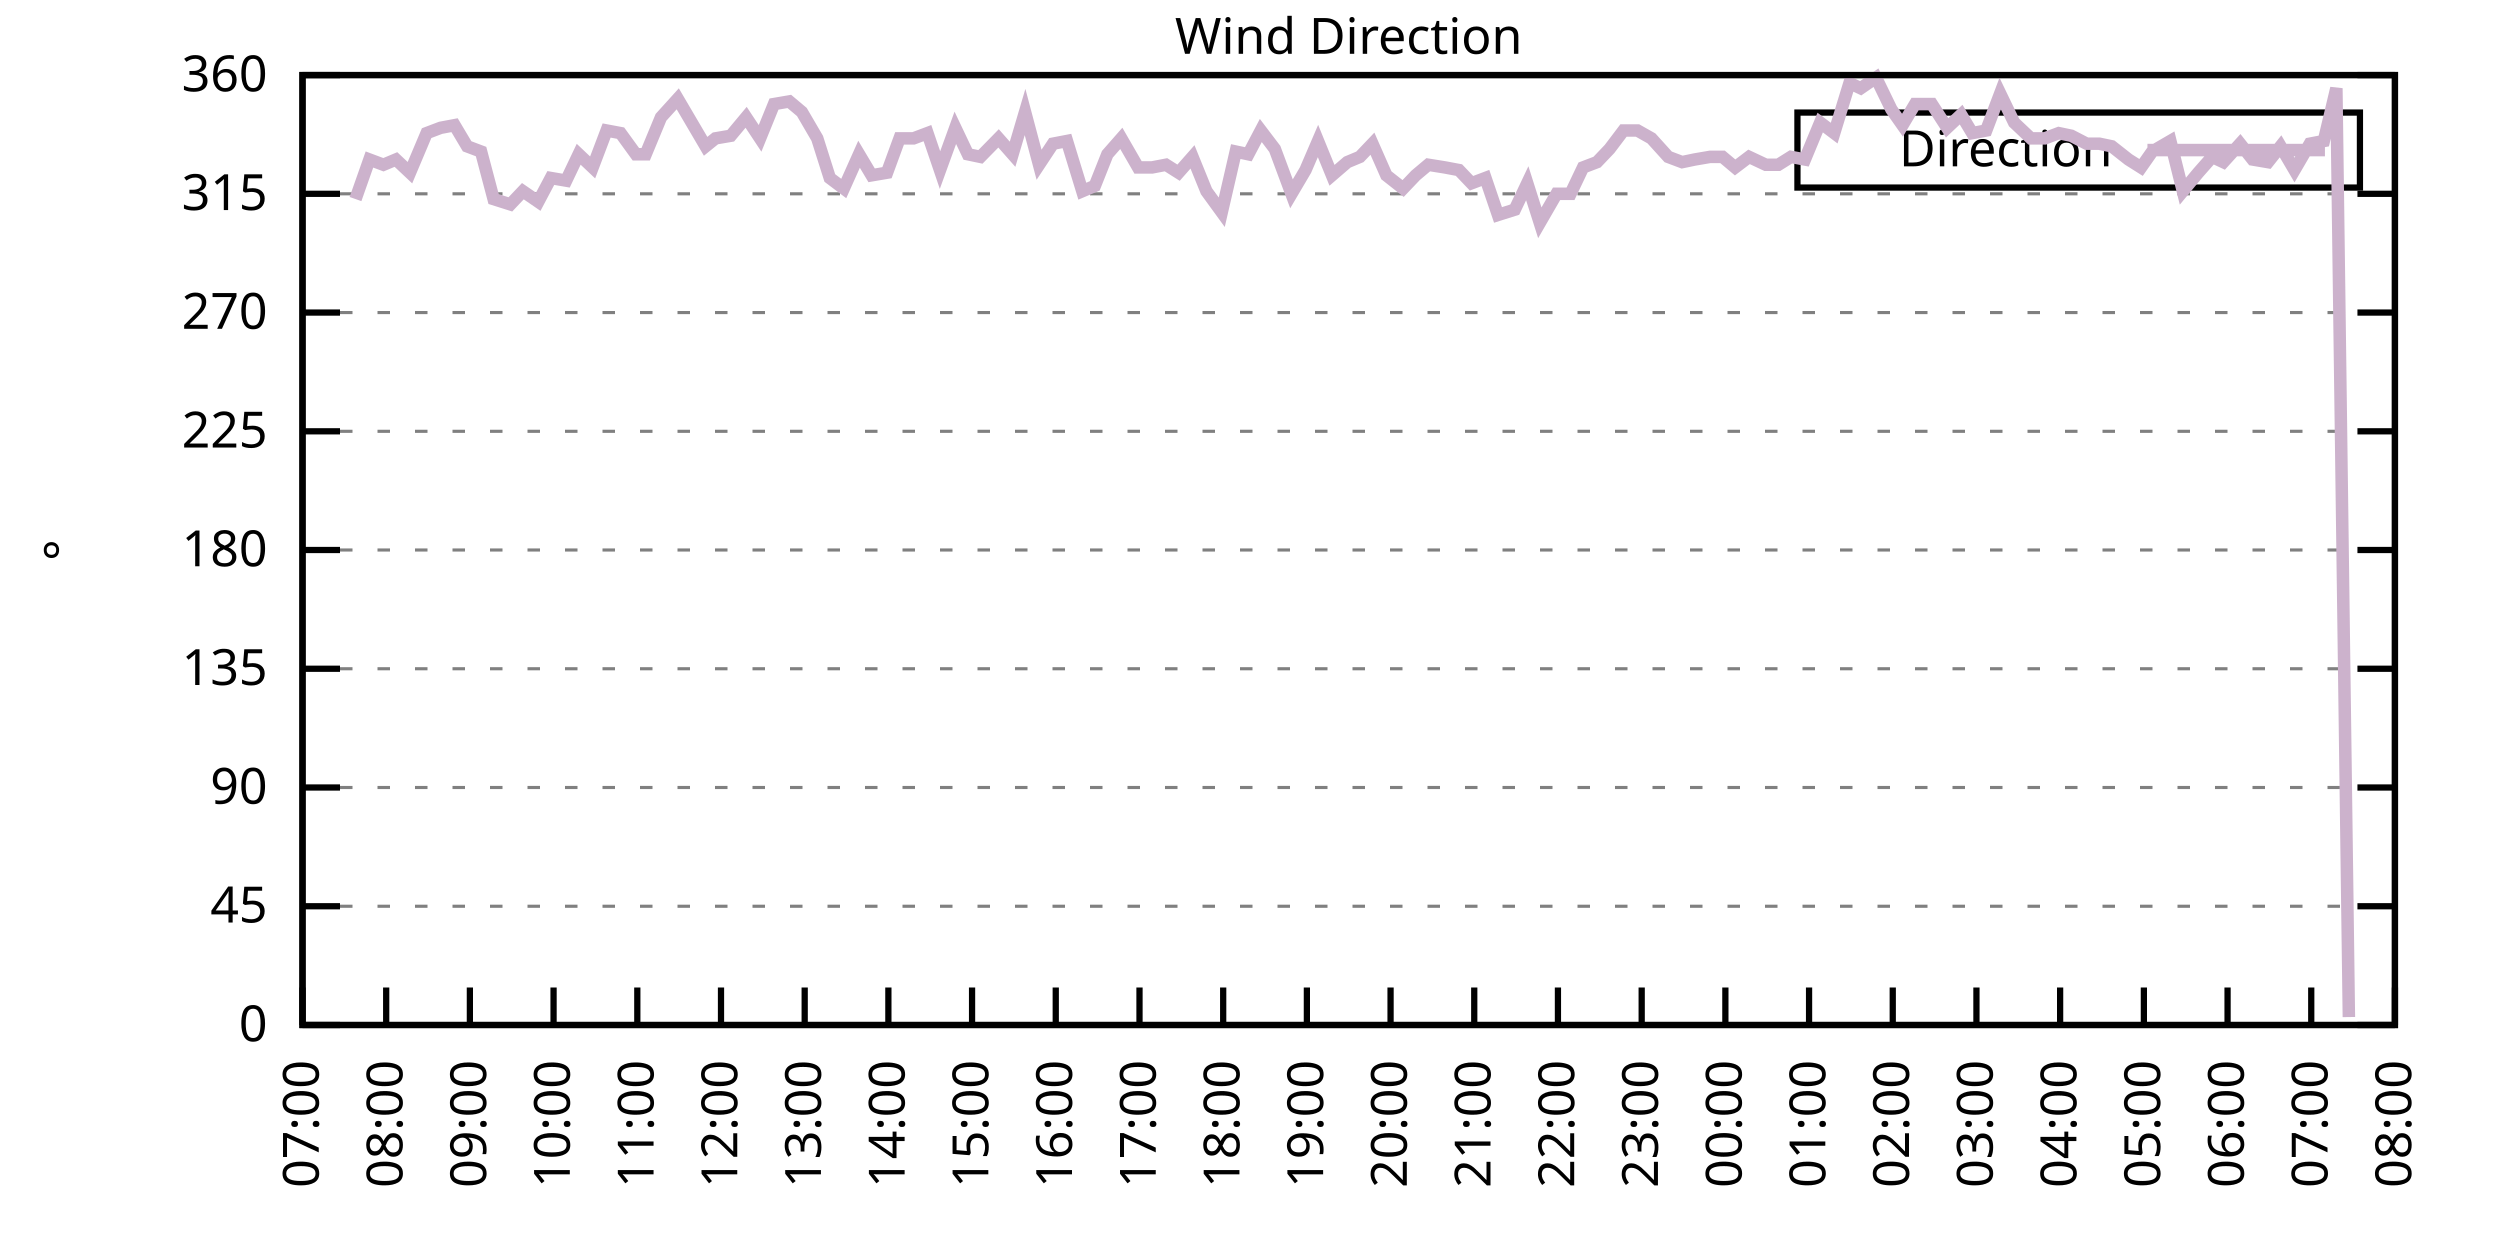
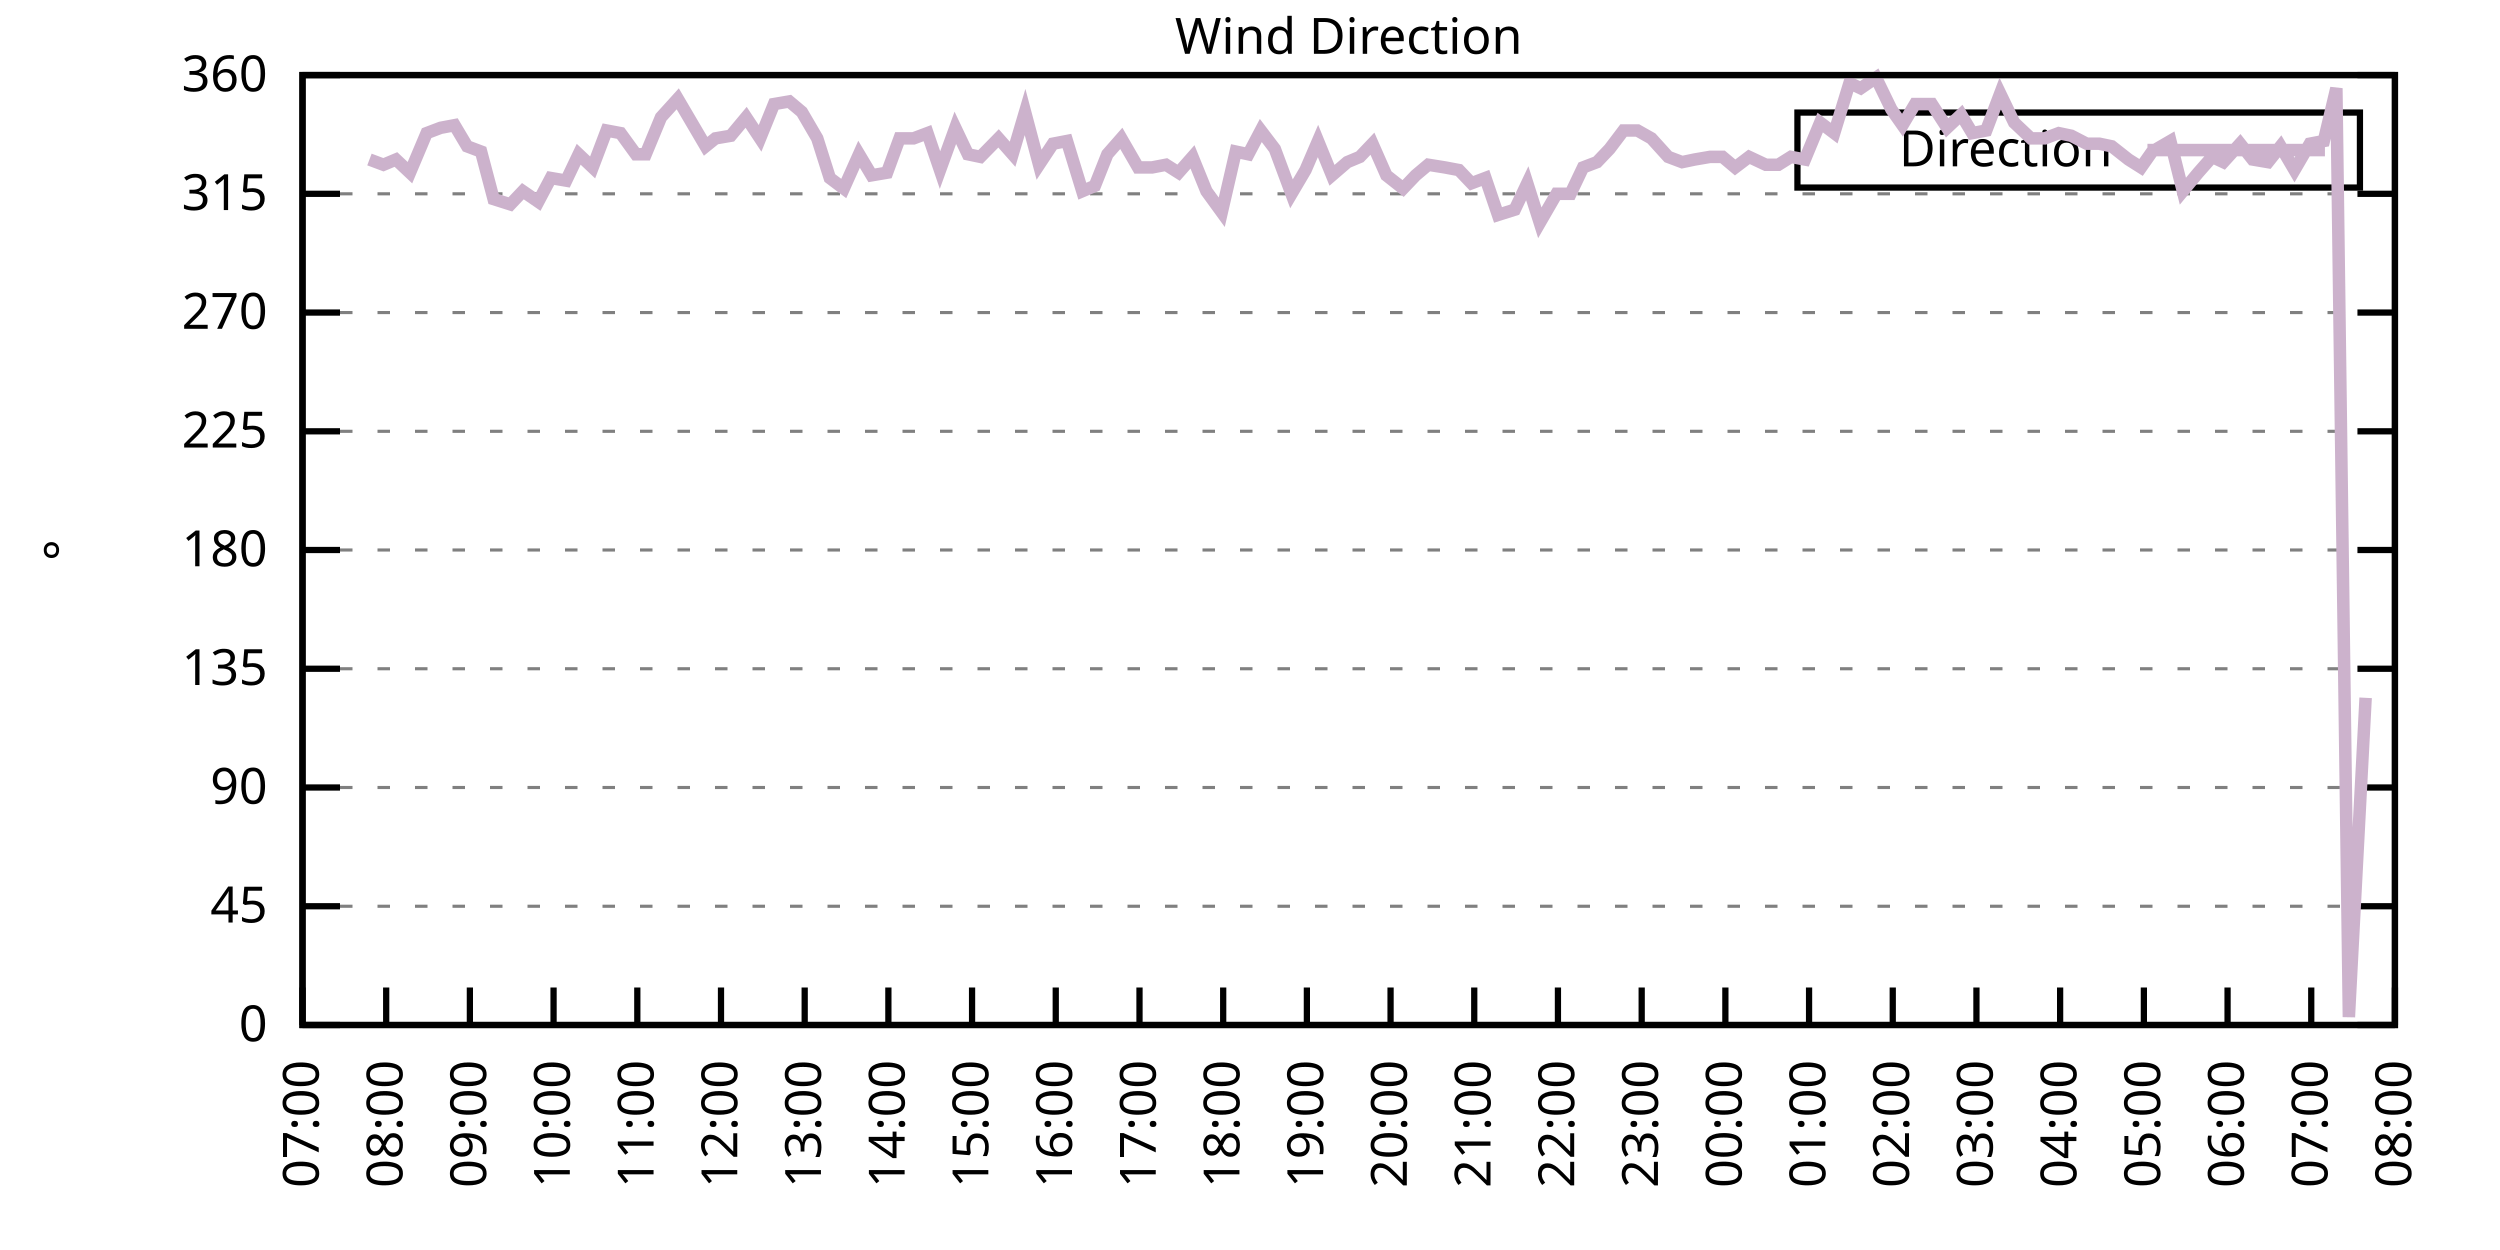
<svg xmlns="http://www.w3.org/2000/svg" xmlns:xlink="http://www.w3.org/1999/xlink" width="400" height="200" viewBox="0 0 400 200">
  <g id="gnuplot_canvas">
    <rect x="0" y="0" width="400" height="200" fill="none" />
    <defs>
      <circle id="gpDot" r="0.5" stroke-width="0.5" stroke="currentColor" />
      <path id="gpPt0" stroke-width="0.333" stroke="currentColor" d="M-1,0 h2 M0,-1 v2" />
      <path id="gpPt1" stroke-width="0.333" stroke="currentColor" d="M-1,-1 L1,1 M1,-1 L-1,1" />
      <path id="gpPt2" stroke-width="0.333" stroke="currentColor" d="M-1,0 L1,0 M0,-1 L0,1 M-1,-1 L1,1 M-1,1 L1,-1" />
      <rect id="gpPt3" stroke-width="0.333" stroke="currentColor" x="-1" y="-1" width="2" height="2" />
      <rect id="gpPt4" stroke-width="0.333" stroke="currentColor" fill="currentColor" x="-1" y="-1" width="2" height="2" />
      <circle id="gpPt5" stroke-width="0.333" stroke="currentColor" cx="0" cy="0" r="1" />
      <use xlink:href="#gpPt5" id="gpPt6" fill="currentColor" stroke="none" />
      <path id="gpPt7" stroke-width="0.333" stroke="currentColor" d="M0,-1.33 L-1.33,0.67 L1.33,0.67 z" />
      <use xlink:href="#gpPt7" id="gpPt8" fill="currentColor" stroke="none" />
      <use xlink:href="#gpPt7" id="gpPt9" stroke="currentColor" transform="rotate(180)" />
      <use xlink:href="#gpPt9" id="gpPt10" fill="currentColor" stroke="none" />
      <use xlink:href="#gpPt3" id="gpPt11" stroke="currentColor" transform="rotate(45)" />
      <use xlink:href="#gpPt11" id="gpPt12" fill="currentColor" stroke="none" />
      <path id="gpPt13" stroke-width="0.333" stroke="currentColor" d="M0,1.330 L1.265,0.411 L0.782,-1.067 L-0.782,-1.076 L-1.265,0.411 z" />
      <use xlink:href="#gpPt13" id="gpPt14" fill="currentColor" stroke="none" />
      <filter id="textbox" filterUnits="objectBoundingBox" x="0" y="0" height="1" width="1">
        <feFlood flood-color="white" flood-opacity="1" result="bgnd" />
        <feComposite in="SourceGraphic" in2="bgnd" operator="atop" />
      </filter>
      <filter id="greybox" filterUnits="objectBoundingBox" x="0" y="0" height="1" width="1">
        <feFlood flood-color="lightgrey" flood-opacity="1" result="grey" />
        <feComposite in="SourceGraphic" in2="grey" operator="atop" />
      </filter>
    </defs>
    <g fill="none" color="white" stroke="currentColor" stroke-width="1.00" stroke-linecap="butt" stroke-linejoin="miter">
</g>
    <g fill="none" color="black" stroke="currentColor" stroke-width="1.00" stroke-linecap="butt" stroke-linejoin="miter">
      <g stroke="none" shape-rendering="crispEdges">
        <polygon fill="rgb(255, 255, 255)" points="48.40,164.00 383.18,164.00 383.18,12.02 48.40,12.02 " />
      </g>
    </g>
    <g fill="none" color="black" stroke="currentColor" stroke-width="1.00" stroke-linecap="butt" stroke-linejoin="miter">
</g>
    <g fill="none" color="black" stroke="black" stroke-width="0.50" stroke-linecap="butt" stroke-linejoin="miter">
</g>
    <g fill="none" color="gray" stroke="currentColor" stroke-width="0.50" stroke-linecap="butt" stroke-linejoin="miter">
      <path stroke="gray" stroke-dasharray="2,4" class="gridline" d="M48.40,164.00 L383.19,164.00  " />
    </g>
    <g fill="none" color="gray" stroke="gray" stroke-width="1.00" stroke-linecap="butt" stroke-linejoin="miter">
</g>
    <g fill="none" color="black" stroke="currentColor" stroke-width="1.00" stroke-linecap="butt" stroke-linejoin="miter">
      <path stroke="black" d="M48.40,164.00 L54.40,164.00 M383.19,164.00 L377.19,164.00  " />
      <g transform="translate(42.80,166.60)" stroke="none" fill="black" font-family="Sans" font-size="8.00" text-anchor="end">
        <text>
          <tspan font-family="Sans"> 0</tspan>
        </text>
      </g>
    </g>
    <g fill="none" color="black" stroke="currentColor" stroke-width="1.00" stroke-linecap="butt" stroke-linejoin="miter">
</g>
    <g fill="none" color="black" stroke="black" stroke-width="0.50" stroke-linecap="butt" stroke-linejoin="miter">
</g>
    <g fill="none" color="gray" stroke="currentColor" stroke-width="0.50" stroke-linecap="butt" stroke-linejoin="miter">
      <path stroke="gray" stroke-dasharray="2,4" class="gridline" d="M48.40,145.00 L383.19,145.00  " />
    </g>
    <g fill="none" color="gray" stroke="gray" stroke-width="1.00" stroke-linecap="butt" stroke-linejoin="miter">
</g>
    <g fill="none" color="black" stroke="currentColor" stroke-width="1.00" stroke-linecap="butt" stroke-linejoin="miter">
      <path stroke="black" d="M48.40,145.00 L54.40,145.00 M383.19,145.00 L377.19,145.00  " />
      <g transform="translate(42.80,147.60)" stroke="none" fill="black" font-family="Sans" font-size="8.00" text-anchor="end">
        <text>
          <tspan font-family="Sans"> 45</tspan>
        </text>
      </g>
    </g>
    <g fill="none" color="black" stroke="currentColor" stroke-width="1.00" stroke-linecap="butt" stroke-linejoin="miter">
</g>
    <g fill="none" color="black" stroke="black" stroke-width="0.50" stroke-linecap="butt" stroke-linejoin="miter">
</g>
    <g fill="none" color="gray" stroke="currentColor" stroke-width="0.50" stroke-linecap="butt" stroke-linejoin="miter">
      <path stroke="gray" stroke-dasharray="2,4" class="gridline" d="M48.40,126.00 L383.19,126.00  " />
    </g>
    <g fill="none" color="gray" stroke="gray" stroke-width="1.00" stroke-linecap="butt" stroke-linejoin="miter">
</g>
    <g fill="none" color="black" stroke="currentColor" stroke-width="1.00" stroke-linecap="butt" stroke-linejoin="miter">
      <path stroke="black" d="M48.40,126.00 L54.40,126.00 M383.19,126.00 L377.19,126.00  " />
      <g transform="translate(42.80,128.60)" stroke="none" fill="black" font-family="Sans" font-size="8.00" text-anchor="end">
        <text>
          <tspan font-family="Sans"> 90</tspan>
        </text>
      </g>
    </g>
    <g fill="none" color="black" stroke="currentColor" stroke-width="1.00" stroke-linecap="butt" stroke-linejoin="miter">
</g>
    <g fill="none" color="black" stroke="black" stroke-width="0.50" stroke-linecap="butt" stroke-linejoin="miter">
</g>
    <g fill="none" color="gray" stroke="currentColor" stroke-width="0.50" stroke-linecap="butt" stroke-linejoin="miter">
      <path stroke="gray" stroke-dasharray="2,4" class="gridline" d="M48.40,107.00 L383.19,107.00  " />
    </g>
    <g fill="none" color="gray" stroke="gray" stroke-width="1.00" stroke-linecap="butt" stroke-linejoin="miter">
</g>
    <g fill="none" color="black" stroke="currentColor" stroke-width="1.00" stroke-linecap="butt" stroke-linejoin="miter">
      <path stroke="black" d="M48.40,107.00 L54.40,107.00 M383.19,107.00 L377.19,107.00  " />
      <g transform="translate(42.80,109.60)" stroke="none" fill="black" font-family="Sans" font-size="8.00" text-anchor="end">
        <text>
          <tspan font-family="Sans"> 135</tspan>
        </text>
      </g>
    </g>
    <g fill="none" color="black" stroke="currentColor" stroke-width="1.00" stroke-linecap="butt" stroke-linejoin="miter">
</g>
    <g fill="none" color="black" stroke="black" stroke-width="0.50" stroke-linecap="butt" stroke-linejoin="miter">
</g>
    <g fill="none" color="gray" stroke="currentColor" stroke-width="0.50" stroke-linecap="butt" stroke-linejoin="miter">
      <path stroke="gray" stroke-dasharray="2,4" class="gridline" d="M48.40,88.00 L383.19,88.00  " />
    </g>
    <g fill="none" color="gray" stroke="gray" stroke-width="1.00" stroke-linecap="butt" stroke-linejoin="miter">
</g>
    <g fill="none" color="black" stroke="currentColor" stroke-width="1.00" stroke-linecap="butt" stroke-linejoin="miter">
      <path stroke="black" d="M48.40,88.00 L54.40,88.00 M383.19,88.00 L377.19,88.00  " />
      <g transform="translate(42.80,90.60)" stroke="none" fill="black" font-family="Sans" font-size="8.00" text-anchor="end">
        <text>
          <tspan font-family="Sans"> 180</tspan>
        </text>
      </g>
    </g>
    <g fill="none" color="black" stroke="currentColor" stroke-width="1.00" stroke-linecap="butt" stroke-linejoin="miter">
</g>
    <g fill="none" color="black" stroke="black" stroke-width="0.50" stroke-linecap="butt" stroke-linejoin="miter">
</g>
    <g fill="none" color="gray" stroke="currentColor" stroke-width="0.50" stroke-linecap="butt" stroke-linejoin="miter">
      <path stroke="gray" stroke-dasharray="2,4" class="gridline" d="M48.40,69.01 L383.19,69.01  " />
    </g>
    <g fill="none" color="gray" stroke="gray" stroke-width="1.00" stroke-linecap="butt" stroke-linejoin="miter">
</g>
    <g fill="none" color="black" stroke="currentColor" stroke-width="1.00" stroke-linecap="butt" stroke-linejoin="miter">
      <path stroke="black" d="M48.40,69.01 L54.40,69.01 M383.19,69.01 L377.19,69.01  " />
      <g transform="translate(42.80,71.61)" stroke="none" fill="black" font-family="Sans" font-size="8.00" text-anchor="end">
        <text>
          <tspan font-family="Sans"> 225</tspan>
        </text>
      </g>
    </g>
    <g fill="none" color="black" stroke="currentColor" stroke-width="1.00" stroke-linecap="butt" stroke-linejoin="miter">
</g>
    <g fill="none" color="black" stroke="black" stroke-width="0.50" stroke-linecap="butt" stroke-linejoin="miter">
</g>
    <g fill="none" color="gray" stroke="currentColor" stroke-width="0.50" stroke-linecap="butt" stroke-linejoin="miter">
      <path stroke="gray" stroke-dasharray="2,4" class="gridline" d="M48.40,50.01 L383.19,50.01  " />
    </g>
    <g fill="none" color="gray" stroke="gray" stroke-width="1.00" stroke-linecap="butt" stroke-linejoin="miter">
</g>
    <g fill="none" color="black" stroke="currentColor" stroke-width="1.00" stroke-linecap="butt" stroke-linejoin="miter">
      <path stroke="black" d="M48.40,50.01 L54.40,50.01 M383.19,50.01 L377.19,50.01  " />
      <g transform="translate(42.80,52.61)" stroke="none" fill="black" font-family="Sans" font-size="8.00" text-anchor="end">
        <text>
          <tspan font-family="Sans"> 270</tspan>
        </text>
      </g>
    </g>
    <g fill="none" color="black" stroke="currentColor" stroke-width="1.00" stroke-linecap="butt" stroke-linejoin="miter">
</g>
    <g fill="none" color="black" stroke="black" stroke-width="0.50" stroke-linecap="butt" stroke-linejoin="miter">
</g>
    <g fill="none" color="gray" stroke="currentColor" stroke-width="0.50" stroke-linecap="butt" stroke-linejoin="miter">
      <path stroke="gray" stroke-dasharray="2,4" class="gridline" d="M48.40,31.01 L383.19,31.01  " />
    </g>
    <g fill="none" color="gray" stroke="gray" stroke-width="1.00" stroke-linecap="butt" stroke-linejoin="miter">
</g>
    <g fill="none" color="black" stroke="currentColor" stroke-width="1.00" stroke-linecap="butt" stroke-linejoin="miter">
      <path stroke="black" d="M48.40,31.01 L54.40,31.01 M383.19,31.01 L377.19,31.01  " />
      <g transform="translate(42.80,33.61)" stroke="none" fill="black" font-family="Sans" font-size="8.00" text-anchor="end">
        <text>
          <tspan font-family="Sans"> 315</tspan>
        </text>
      </g>
    </g>
    <g fill="none" color="black" stroke="currentColor" stroke-width="1.00" stroke-linecap="butt" stroke-linejoin="miter">
</g>
    <g fill="none" color="black" stroke="black" stroke-width="0.50" stroke-linecap="butt" stroke-linejoin="miter">
</g>
    <g fill="none" color="gray" stroke="currentColor" stroke-width="0.50" stroke-linecap="butt" stroke-linejoin="miter">
      <path stroke="gray" stroke-dasharray="2,4" class="gridline" d="M48.40,12.01 L383.19,12.01  " />
    </g>
    <g fill="none" color="gray" stroke="gray" stroke-width="1.00" stroke-linecap="butt" stroke-linejoin="miter">
</g>
    <g fill="none" color="black" stroke="currentColor" stroke-width="1.00" stroke-linecap="butt" stroke-linejoin="miter">
      <path stroke="black" d="M48.40,12.01 L54.40,12.01 M383.19,12.01 L377.19,12.01  " />
      <g transform="translate(42.80,14.61)" stroke="none" fill="black" font-family="Sans" font-size="8.00" text-anchor="end">
        <text>
          <tspan font-family="Sans"> 360</tspan>
        </text>
      </g>
    </g>
    <g fill="none" color="black" stroke="currentColor" stroke-width="1.00" stroke-linecap="butt" stroke-linejoin="miter">
      <path stroke="black" d="M48.40,164.00 L48.40,158.00  " />
      <g transform="translate(51.00,169.60) rotate(270.00)" stroke="none" fill="black" font-family="Sans" font-size="8.00" text-anchor="end">
        <text>
          <tspan font-family="Sans">07:00</tspan>
        </text>
      </g>
    </g>
    <g fill="none" color="black" stroke="currentColor" stroke-width="1.00" stroke-linecap="butt" stroke-linejoin="miter">
      <path stroke="black" d="M61.79,164.00 L61.79,158.00  " />
      <g transform="translate(64.39,169.60) rotate(270.00)" stroke="none" fill="black" font-family="Sans" font-size="8.00" text-anchor="end">
        <text>
          <tspan font-family="Sans">08:00</tspan>
        </text>
      </g>
    </g>
    <g fill="none" color="black" stroke="currentColor" stroke-width="1.00" stroke-linecap="butt" stroke-linejoin="miter">
      <path stroke="black" d="M75.18,164.00 L75.18,158.00  " />
      <g transform="translate(77.78,169.60) rotate(270.00)" stroke="none" fill="black" font-family="Sans" font-size="8.00" text-anchor="end">
        <text>
          <tspan font-family="Sans">09:00</tspan>
        </text>
      </g>
    </g>
    <g fill="none" color="black" stroke="currentColor" stroke-width="1.00" stroke-linecap="butt" stroke-linejoin="miter">
      <path stroke="black" d="M88.57,164.00 L88.57,158.00  " />
      <g transform="translate(91.17,169.60) rotate(270.00)" stroke="none" fill="black" font-family="Sans" font-size="8.00" text-anchor="end">
        <text>
          <tspan font-family="Sans">10:00</tspan>
        </text>
      </g>
    </g>
    <g fill="none" color="black" stroke="currentColor" stroke-width="1.00" stroke-linecap="butt" stroke-linejoin="miter">
      <path stroke="black" d="M101.97,164.00 L101.97,158.00  " />
      <g transform="translate(104.57,169.60) rotate(270.00)" stroke="none" fill="black" font-family="Sans" font-size="8.00" text-anchor="end">
        <text>
          <tspan font-family="Sans">11:00</tspan>
        </text>
      </g>
    </g>
    <g fill="none" color="black" stroke="currentColor" stroke-width="1.00" stroke-linecap="butt" stroke-linejoin="miter">
      <path stroke="black" d="M115.36,164.00 L115.36,158.00  " />
      <g transform="translate(117.96,169.60) rotate(270.00)" stroke="none" fill="black" font-family="Sans" font-size="8.00" text-anchor="end">
        <text>
          <tspan font-family="Sans">12:00</tspan>
        </text>
      </g>
    </g>
    <g fill="none" color="black" stroke="currentColor" stroke-width="1.00" stroke-linecap="butt" stroke-linejoin="miter">
      <path stroke="black" d="M128.75,164.00 L128.75,158.00  " />
      <g transform="translate(131.35,169.60) rotate(270.00)" stroke="none" fill="black" font-family="Sans" font-size="8.00" text-anchor="end">
        <text>
          <tspan font-family="Sans">13:00</tspan>
        </text>
      </g>
    </g>
    <g fill="none" color="black" stroke="currentColor" stroke-width="1.00" stroke-linecap="butt" stroke-linejoin="miter">
      <path stroke="black" d="M142.14,164.00 L142.14,158.00  " />
      <g transform="translate(144.74,169.60) rotate(270.00)" stroke="none" fill="black" font-family="Sans" font-size="8.00" text-anchor="end">
        <text>
          <tspan font-family="Sans">14:00</tspan>
        </text>
      </g>
    </g>
    <g fill="none" color="black" stroke="currentColor" stroke-width="1.00" stroke-linecap="butt" stroke-linejoin="miter">
      <path stroke="black" d="M155.53,164.00 L155.53,158.00  " />
      <g transform="translate(158.13,169.60) rotate(270.00)" stroke="none" fill="black" font-family="Sans" font-size="8.00" text-anchor="end">
        <text>
          <tspan font-family="Sans">15:00</tspan>
        </text>
      </g>
    </g>
    <g fill="none" color="black" stroke="currentColor" stroke-width="1.00" stroke-linecap="butt" stroke-linejoin="miter">
      <path stroke="black" d="M168.92,164.00 L168.92,158.00  " />
      <g transform="translate(171.52,169.60) rotate(270.00)" stroke="none" fill="black" font-family="Sans" font-size="8.00" text-anchor="end">
        <text>
          <tspan font-family="Sans">16:00</tspan>
        </text>
      </g>
    </g>
    <g fill="none" color="black" stroke="currentColor" stroke-width="1.00" stroke-linecap="butt" stroke-linejoin="miter">
      <path stroke="black" d="M182.32,164.00 L182.32,158.00  " />
      <g transform="translate(184.92,169.60) rotate(270.00)" stroke="none" fill="black" font-family="Sans" font-size="8.00" text-anchor="end">
        <text>
          <tspan font-family="Sans">17:00</tspan>
        </text>
      </g>
    </g>
    <g fill="none" color="black" stroke="currentColor" stroke-width="1.00" stroke-linecap="butt" stroke-linejoin="miter">
      <path stroke="black" d="M195.71,164.00 L195.71,158.00  " />
      <g transform="translate(198.31,169.60) rotate(270.00)" stroke="none" fill="black" font-family="Sans" font-size="8.00" text-anchor="end">
        <text>
          <tspan font-family="Sans">18:00</tspan>
        </text>
      </g>
    </g>
    <g fill="none" color="black" stroke="currentColor" stroke-width="1.00" stroke-linecap="butt" stroke-linejoin="miter">
      <path stroke="black" d="M209.10,164.00 L209.10,158.00  " />
      <g transform="translate(211.70,169.60) rotate(270.00)" stroke="none" fill="black" font-family="Sans" font-size="8.00" text-anchor="end">
        <text>
          <tspan font-family="Sans">19:00</tspan>
        </text>
      </g>
    </g>
    <g fill="none" color="black" stroke="currentColor" stroke-width="1.00" stroke-linecap="butt" stroke-linejoin="miter">
      <path stroke="black" d="M222.49,164.00 L222.49,158.00  " />
      <g transform="translate(225.09,169.60) rotate(270.00)" stroke="none" fill="black" font-family="Sans" font-size="8.00" text-anchor="end">
        <text>
          <tspan font-family="Sans">20:00</tspan>
        </text>
      </g>
    </g>
    <g fill="none" color="black" stroke="currentColor" stroke-width="1.00" stroke-linecap="butt" stroke-linejoin="miter">
      <path stroke="black" d="M235.88,164.00 L235.88,158.00  " />
      <g transform="translate(238.48,169.60) rotate(270.00)" stroke="none" fill="black" font-family="Sans" font-size="8.00" text-anchor="end">
        <text>
          <tspan font-family="Sans">21:00</tspan>
        </text>
      </g>
    </g>
    <g fill="none" color="black" stroke="currentColor" stroke-width="1.00" stroke-linecap="butt" stroke-linejoin="miter">
      <path stroke="black" d="M249.27,164.00 L249.27,158.00  " />
      <g transform="translate(251.87,169.60) rotate(270.00)" stroke="none" fill="black" font-family="Sans" font-size="8.00" text-anchor="end">
        <text>
          <tspan font-family="Sans">22:00</tspan>
        </text>
      </g>
    </g>
    <g fill="none" color="black" stroke="currentColor" stroke-width="1.00" stroke-linecap="butt" stroke-linejoin="miter">
      <path stroke="black" d="M262.67,164.00 L262.67,158.00  " />
      <g transform="translate(265.27,169.60) rotate(270.00)" stroke="none" fill="black" font-family="Sans" font-size="8.00" text-anchor="end">
        <text>
          <tspan font-family="Sans">23:00</tspan>
        </text>
      </g>
    </g>
    <g fill="none" color="black" stroke="currentColor" stroke-width="1.00" stroke-linecap="butt" stroke-linejoin="miter">
      <path stroke="black" d="M276.06,164.00 L276.06,158.00  " />
      <g transform="translate(278.66,169.60) rotate(270.00)" stroke="none" fill="black" font-family="Sans" font-size="8.00" text-anchor="end">
        <text>
          <tspan font-family="Sans">00:00</tspan>
        </text>
      </g>
    </g>
    <g fill="none" color="black" stroke="currentColor" stroke-width="1.00" stroke-linecap="butt" stroke-linejoin="miter">
      <path stroke="black" d="M289.45,164.00 L289.45,158.00  " />
      <g transform="translate(292.05,169.60) rotate(270.00)" stroke="none" fill="black" font-family="Sans" font-size="8.00" text-anchor="end">
        <text>
          <tspan font-family="Sans">01:00</tspan>
        </text>
      </g>
    </g>
    <g fill="none" color="black" stroke="currentColor" stroke-width="1.00" stroke-linecap="butt" stroke-linejoin="miter">
      <path stroke="black" d="M302.84,164.00 L302.84,158.00  " />
      <g transform="translate(305.44,169.60) rotate(270.00)" stroke="none" fill="black" font-family="Sans" font-size="8.00" text-anchor="end">
        <text>
          <tspan font-family="Sans">02:00</tspan>
        </text>
      </g>
    </g>
    <g fill="none" color="black" stroke="currentColor" stroke-width="1.00" stroke-linecap="butt" stroke-linejoin="miter">
      <path stroke="black" d="M316.23,164.00 L316.23,158.00  " />
      <g transform="translate(318.83,169.60) rotate(270.00)" stroke="none" fill="black" font-family="Sans" font-size="8.00" text-anchor="end">
        <text>
          <tspan font-family="Sans">03:00</tspan>
        </text>
      </g>
    </g>
    <g fill="none" color="black" stroke="currentColor" stroke-width="1.00" stroke-linecap="butt" stroke-linejoin="miter">
      <path stroke="black" d="M329.62,164.00 L329.62,158.00  " />
      <g transform="translate(332.22,169.60) rotate(270.00)" stroke="none" fill="black" font-family="Sans" font-size="8.00" text-anchor="end">
        <text>
          <tspan font-family="Sans">04:00</tspan>
        </text>
      </g>
    </g>
    <g fill="none" color="black" stroke="currentColor" stroke-width="1.00" stroke-linecap="butt" stroke-linejoin="miter">
      <path stroke="black" d="M343.02,164.00 L343.02,158.00  " />
      <g transform="translate(345.62,169.60) rotate(270.00)" stroke="none" fill="black" font-family="Sans" font-size="8.00" text-anchor="end">
        <text>
          <tspan font-family="Sans">05:00</tspan>
        </text>
      </g>
    </g>
    <g fill="none" color="black" stroke="currentColor" stroke-width="1.00" stroke-linecap="butt" stroke-linejoin="miter">
      <path stroke="black" d="M356.41,164.00 L356.41,158.00  " />
      <g transform="translate(359.01,169.60) rotate(270.00)" stroke="none" fill="black" font-family="Sans" font-size="8.00" text-anchor="end">
        <text>
          <tspan font-family="Sans">06:00</tspan>
        </text>
      </g>
    </g>
    <g fill="none" color="black" stroke="currentColor" stroke-width="1.00" stroke-linecap="butt" stroke-linejoin="miter">
      <path stroke="black" d="M369.80,164.00 L369.80,158.00  " />
      <g transform="translate(372.40,169.60) rotate(270.00)" stroke="none" fill="black" font-family="Sans" font-size="8.00" text-anchor="end">
        <text>
          <tspan font-family="Sans">07:00</tspan>
        </text>
      </g>
    </g>
    <g fill="none" color="black" stroke="currentColor" stroke-width="1.00" stroke-linecap="butt" stroke-linejoin="miter">
      <path stroke="black" d="M383.19,164.00 L383.19,158.00  " />
      <g transform="translate(385.79,169.60) rotate(270.00)" stroke="none" fill="black" font-family="Sans" font-size="8.00" text-anchor="end">
        <text>
          <tspan font-family="Sans">08:00</tspan>
        </text>
      </g>
    </g>
    <g fill="none" color="black" stroke="currentColor" stroke-width="1.00" stroke-linecap="butt" stroke-linejoin="miter">
</g>
    <g fill="none" color="black" stroke="currentColor" stroke-width="1.00" stroke-linecap="butt" stroke-linejoin="miter">
      <path stroke="black" d="M48.40,12.01 L48.40,164.00 L383.19,164.00 L383.19,12.01 L48.40,12.01 Z  " />
    </g>
    <g fill="none" color="black" stroke="currentColor" stroke-width="1.00" stroke-linecap="butt" stroke-linejoin="miter">
</g>
    <g fill="none" color="black" stroke="currentColor" stroke-width="1.00" stroke-linecap="butt" stroke-linejoin="miter">
      <path stroke="black" d="M287.59,30.01 L287.59,18.01 L377.59,18.01 L377.59,30.01 L287.59,30.01 Z  " />
    </g>
    <g id="Wind_direction_plot_1">
      <g fill="none" color="white" stroke="black" stroke-width="2.00" stroke-linecap="butt" stroke-linejoin="miter">
</g>
      <g fill="none" color="black" stroke="currentColor" stroke-width="2.00" stroke-linecap="butt" stroke-linejoin="miter">
        <g transform="translate(337.99,26.61)" stroke="none" fill="black" font-family="Sans" font-size="8.00" text-anchor="end">
          <text>
            <tspan font-family="Sans">Direction</tspan>
          </text>
        </g>
      </g>
      <g fill="none" color="black" stroke="currentColor" stroke-width="2.00" stroke-linecap="butt" stroke-linejoin="miter">
-         <path stroke="rgb(204, 178, 204)" d="M343.59,24.01 L371.99,24.01 M56.88,31.85 L59.11,25.52 L61.35,26.36 L63.35,25.52 L65.59,27.63 L68.26,21.30   L70.50,20.45 L72.73,20.03 L74.74,23.41 L76.97,24.25 L78.98,31.85 L81.66,32.70 L83.66,30.59 L86.12,32.28   L88.13,28.48 L90.58,28.90 L92.59,24.68 L94.82,26.79 L97.06,20.88 L99.29,21.30 L101.74,24.68 L103.31,24.68   L105.76,18.77 L108.44,15.81 L110.67,19.61 L112.90,23.41 L114.47,22.14 L116.92,21.72 L119.38,18.77 L121.61,22.14   L123.84,16.65 L126.29,16.23 L128.30,17.92 L130.76,22.14 L132.77,28.48 L135.00,30.16 L137.45,24.68 L139.46,28.05   L141.92,27.63 L143.93,22.14 L146.16,22.14 L148.39,21.30 L150.40,27.21 L152.85,20.45 L154.86,24.68 L156.87,25.10   L159.77,22.14 L162.01,24.68 L164.01,17.92 L166.25,26.36 L168.48,22.99 L170.71,22.56 L173.17,30.59 L175.17,29.74   L177.18,24.68 L179.41,22.14 L182.09,26.79 L184.32,26.79 L186.56,26.36 L188.57,27.63 L190.80,25.10 L193.03,30.59   L195.48,33.96 L197.72,24.25 L199.73,24.68 L201.73,20.88 L203.97,23.83 L206.64,31.01 L208.88,27.21 L210.88,22.56   L213.12,28.05 L215.57,25.94 L217.58,25.10 L219.59,22.99 L221.82,28.05 L224.50,30.16 L226.51,28.05 L228.52,26.36   L231.20,26.79 L233.43,27.21 L235.44,29.32 L237.67,28.48 L239.68,34.39 L242.36,33.54 L244.36,29.32 L246.37,35.65   L249.05,31.01 L251.28,31.01 L253.29,26.79 L255.52,25.94 L257.53,23.83 L259.76,20.88 L262.00,20.88 L264.23,22.14   L266.91,25.10 L269.14,25.94 L271.15,25.52 L273.60,25.10 L275.61,25.10 L277.62,26.79 L279.85,25.10 L282.53,26.36   L284.54,26.36 L286.55,25.10 L288.78,25.52 L291.23,19.61 L293.47,21.30 L295.92,13.28 L297.71,14.12 L300.16,12.43   L302.62,17.50 L304.40,20.03 L306.41,16.65 L309.09,16.65 L311.54,20.45 L313.78,18.34 L315.56,21.30 L317.79,20.88   L320.03,14.97 L322.26,19.61 L324.94,22.14 L327.17,22.14 L329.40,21.30 L331.41,21.72 L333.86,22.99 L335.87,22.99   L337.88,23.41 L340.56,25.52 L342.57,26.79 L344.35,24.25 L347.26,22.56 L349.26,30.59 L351.72,27.63 L353.95,25.10   L355.74,25.94 L358.42,22.99 L360.42,25.52 L362.88,25.94 L364.89,23.41 L367.12,27.21 L369.58,22.99 L371.81,22.56   L373.82,14.12 L375.82,162.73  " />
+         <path stroke="rgb(204, 178, 204)" d="M343.59,24.01 L371.99,24.01 M59.11,25.52 L61.35,26.36 L63.35,25.52 L65.59,27.63 L68.26,21.30 L70.50,20.45   L72.73,20.03 L74.74,23.41 L76.97,24.25 L78.98,31.85 L81.66,32.70 L83.66,30.59 L86.12,32.28 L88.13,28.48   L90.58,28.90 L92.59,24.68 L94.82,26.79 L97.06,20.88 L99.29,21.30 L101.74,24.68 L103.31,24.68 L105.76,18.77   L108.44,15.81 L110.67,19.61 L112.90,23.41 L114.47,22.14 L116.92,21.72 L119.38,18.77 L121.61,22.14 L123.84,16.65   L126.29,16.23 L128.30,17.92 L130.76,22.14 L132.77,28.48 L135.00,30.16 L137.45,24.68 L139.46,28.05 L141.92,27.63   L143.93,22.14 L146.16,22.14 L148.39,21.30 L150.40,27.21 L152.85,20.45 L154.86,24.68 L156.87,25.10 L159.77,22.14   L162.01,24.68 L164.01,17.92 L166.25,26.36 L168.48,22.99 L170.71,22.56 L173.17,30.59 L175.17,29.74 L177.18,24.68   L179.41,22.14 L182.09,26.79 L184.32,26.79 L186.56,26.36 L188.57,27.63 L190.80,25.10 L193.03,30.59 L195.48,33.96   L197.72,24.25 L199.73,24.68 L201.73,20.88 L203.97,23.83 L206.64,31.01 L208.88,27.21 L210.88,22.56 L213.12,28.05   L215.57,25.94 L217.58,25.10 L219.59,22.99 L221.82,28.05 L224.50,30.16 L226.51,28.05 L228.52,26.36 L231.20,26.79   L233.43,27.21 L235.44,29.32 L237.67,28.48 L239.68,34.39 L242.36,33.54 L244.36,29.32 L246.37,35.65 L249.05,31.01   L251.28,31.01 L253.29,26.79 L255.52,25.94 L257.53,23.83 L259.76,20.88 L262.00,20.88 L264.23,22.14 L266.91,25.10   L269.14,25.94 L271.15,25.52 L273.60,25.10 L275.61,25.10 L277.62,26.79 L279.85,25.10 L282.53,26.36 L284.54,26.36   L286.55,25.10 L288.78,25.52 L291.23,19.61 L293.47,21.30 L295.92,13.28 L297.71,14.12 L300.16,12.43 L302.62,17.50   L304.40,20.03 L306.41,16.65 L309.09,16.65 L311.54,20.45 L313.78,18.34 L315.56,21.30 L317.79,20.88 L320.03,14.97   L322.26,19.61 L324.94,22.14 L327.17,22.14 L329.40,21.30 L331.41,21.72 L333.86,22.99 L335.87,22.99 L337.88,23.41   L340.56,25.52 L342.57,26.79 L344.35,24.25 L347.26,22.56 L349.26,30.59 L351.72,27.63 L353.95,25.10 L355.74,25.94   L358.42,22.99 L360.42,25.52 L362.88,25.94 L364.89,23.41 L367.12,27.21 L369.58,22.99 L371.81,22.56 L373.82,14.12   L375.82,162.73 L378.50,111.65  " />
      </g>
    </g>
    <g fill="none" color="black" stroke="currentColor" stroke-width="2.00" stroke-linecap="butt" stroke-linejoin="miter">
</g>
    <g fill="none" color="black" stroke="black" stroke-width="1.00" stroke-linecap="butt" stroke-linejoin="miter">
</g>
    <g fill="none" color="black" stroke="currentColor" stroke-width="1.00" stroke-linecap="butt" stroke-linejoin="miter">
      <path stroke="black" d="M48.40,12.01 L48.40,164.00 L383.19,164.00 L383.19,12.01 L48.40,12.01 Z  " />
      <g transform="translate(12.80,88.01) rotate(270.00)" stroke="none" fill="black" font-family="Sans" font-size="8.00" text-anchor="middle">
        <text>
          <tspan font-family="Sans">°</tspan>
        </text>
      </g>
    </g>
    <g fill="none" color="black" stroke="currentColor" stroke-width="1.00" stroke-linecap="butt" stroke-linejoin="miter">
</g>
    <g fill="none" color="black" stroke="currentColor" stroke-width="1.00" stroke-linecap="butt" stroke-linejoin="miter">
      <g transform="translate(215.79,8.61)" stroke="none" fill="black" font-family="Sans" font-size="8.00" text-anchor="middle">
        <text>
          <tspan font-family="Sans">Wind Direction</tspan>
        </text>
      </g>
    </g>
    <g fill="none" color="black" stroke="currentColor" stroke-width="1.00" stroke-linecap="butt" stroke-linejoin="miter">
</g>
  </g>
</svg>
